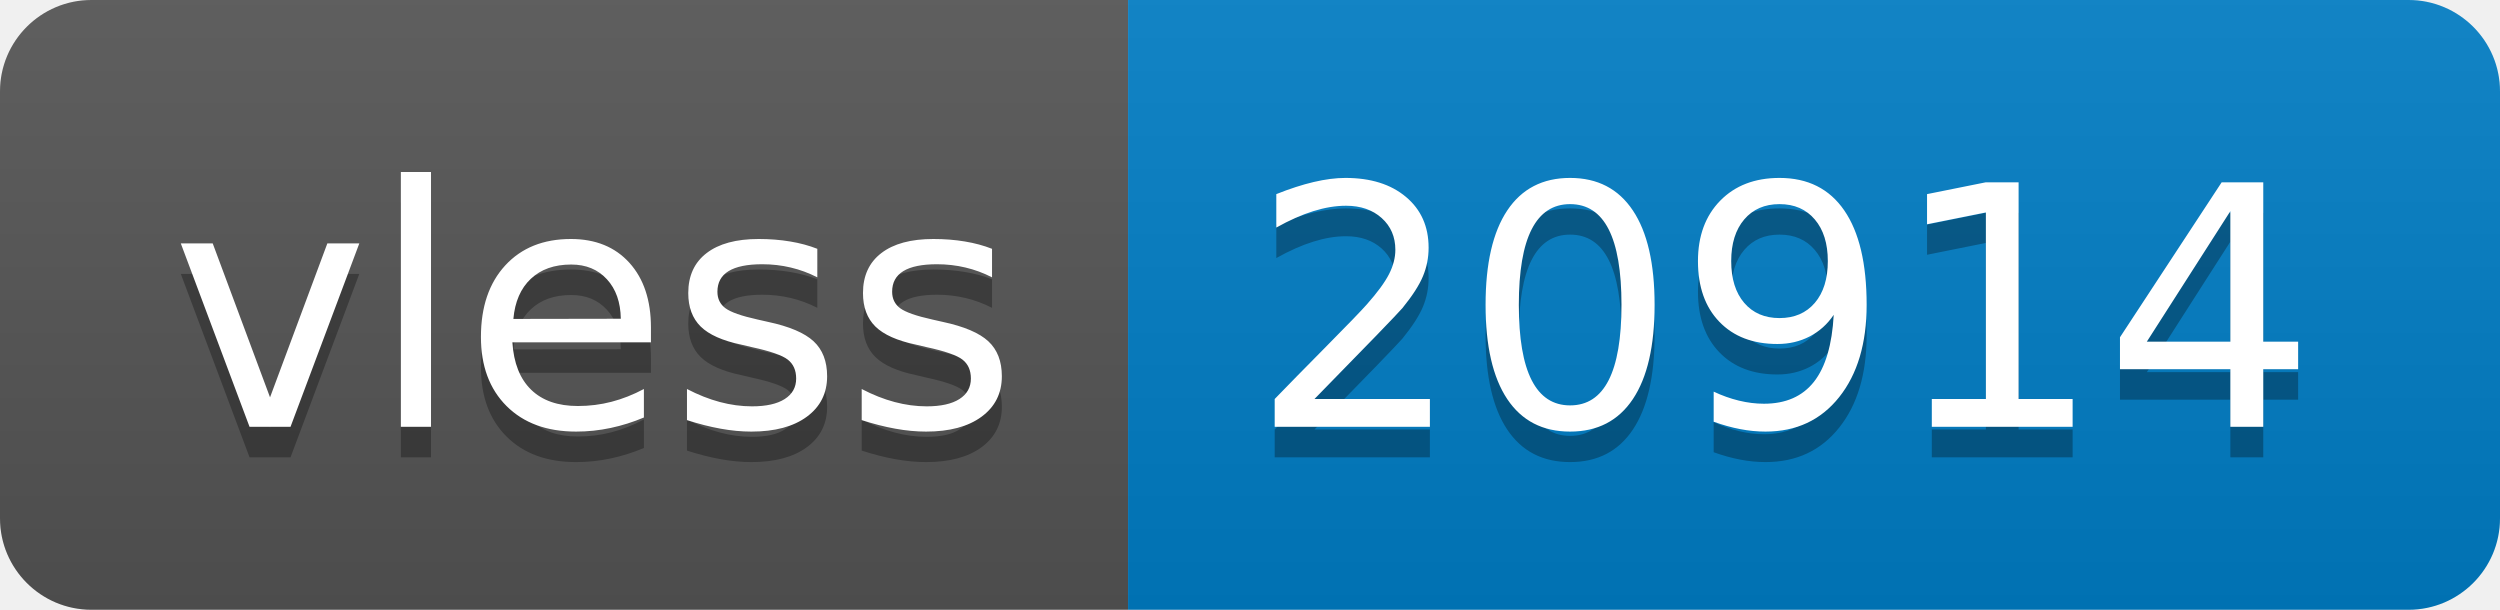
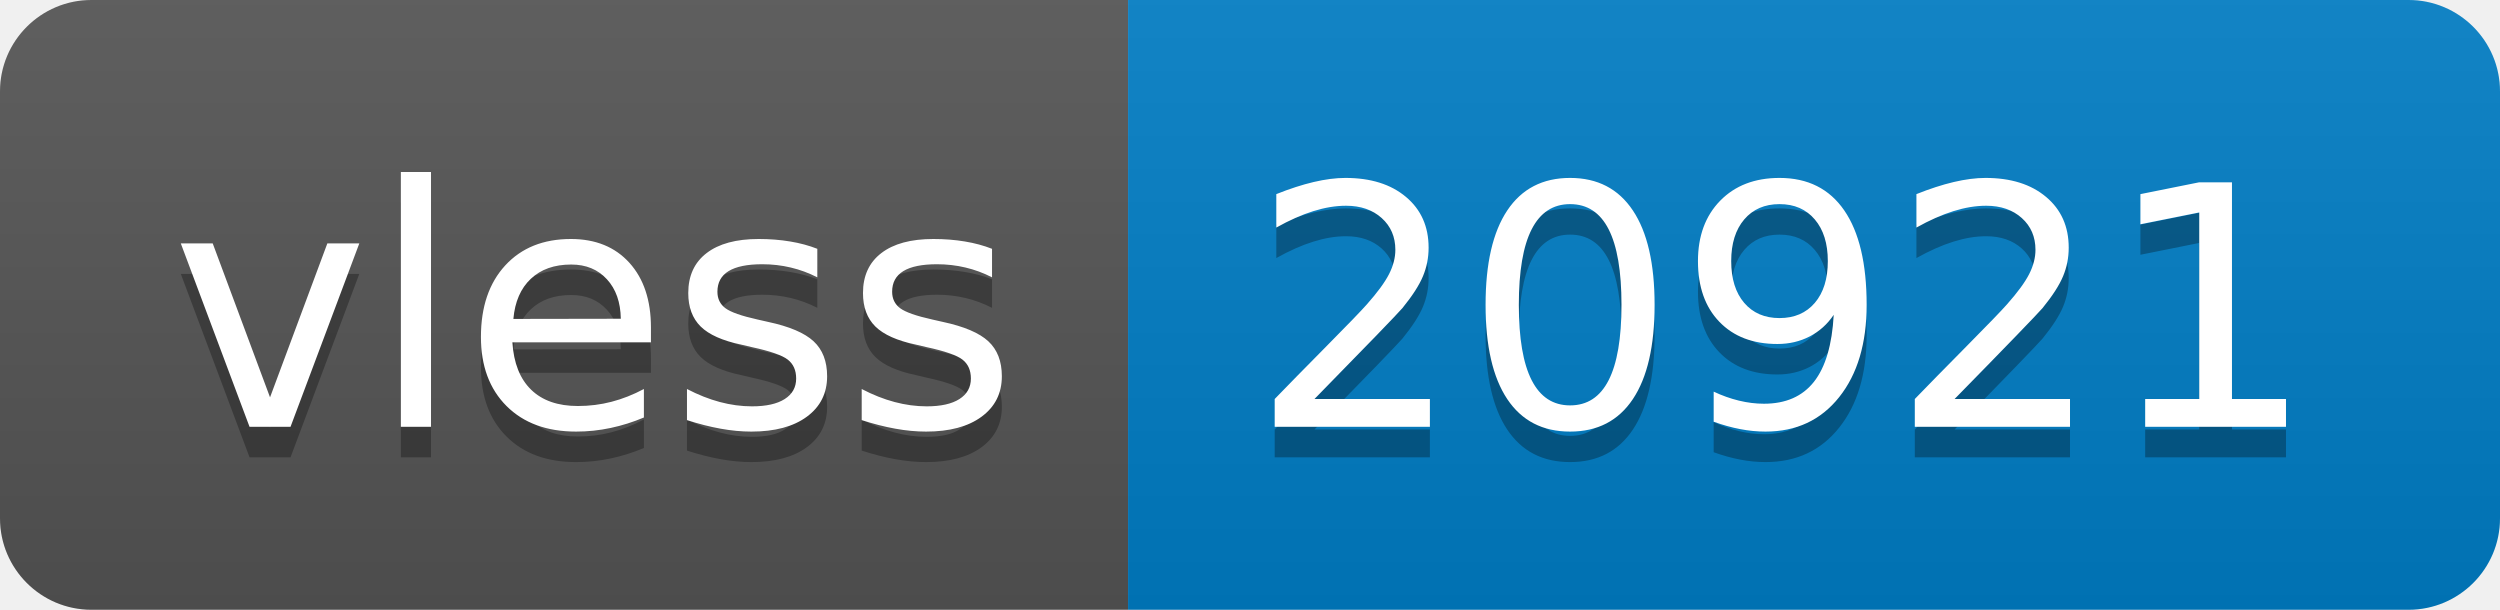
- <svg xmlns="http://www.w3.org/2000/svg" width="82" height="20" role="img" aria-label="vless: 20914">
+ <svg xmlns="http://www.w3.org/2000/svg" width="82" height="20" role="img" aria-label="vless: 20921">
  <linearGradient id="s" x2="0" y2="100%">
    <stop offset="0" stop-color="#bbb" stop-opacity=".1" />
    <stop offset="1" stop-opacity=".1" />
  </linearGradient>
  <clipPath id="r">
    <rect width="82" height="20" rx="3" fill="#fff" />
  </clipPath>
  <g clip-path="url(#r)">
    <rect width="37" height="20" fill="#555" />
    <rect x="37" width="45" height="20" fill="#007ec6" />
    <rect width="82" height="20" fill="url(#s)" />
  </g>
  <g fill="#fff" text-anchor="middle" font-family="Verdana,Geneva,DejaVu Sans,sans-serif" text-rendering="geometricPrecision" font-size="110">
    <text aria-hidden="true" x="195" y="150" fill="#010101" fill-opacity=".3" transform="scale(.1)" textLength="270">vless</text>
    <text x="195" y="140" transform="scale(.1)" fill="#fff" textLength="270">vless</text>
-     <text aria-hidden="true" x="585" y="150" fill="#010101" fill-opacity=".3" transform="scale(.1)" textLength="350">20914</text>
-     <text x="585" y="140" transform="scale(.1)" fill="#fff" textLength="350">20914</text>
+     <text aria-hidden="true" x="585" y="150" fill="#010101" fill-opacity=".3" transform="scale(.1)" textLength="350">20921</text>
+     <text x="585" y="140" transform="scale(.1)" fill="#fff" textLength="350">20921</text>
  </g>
</svg>
